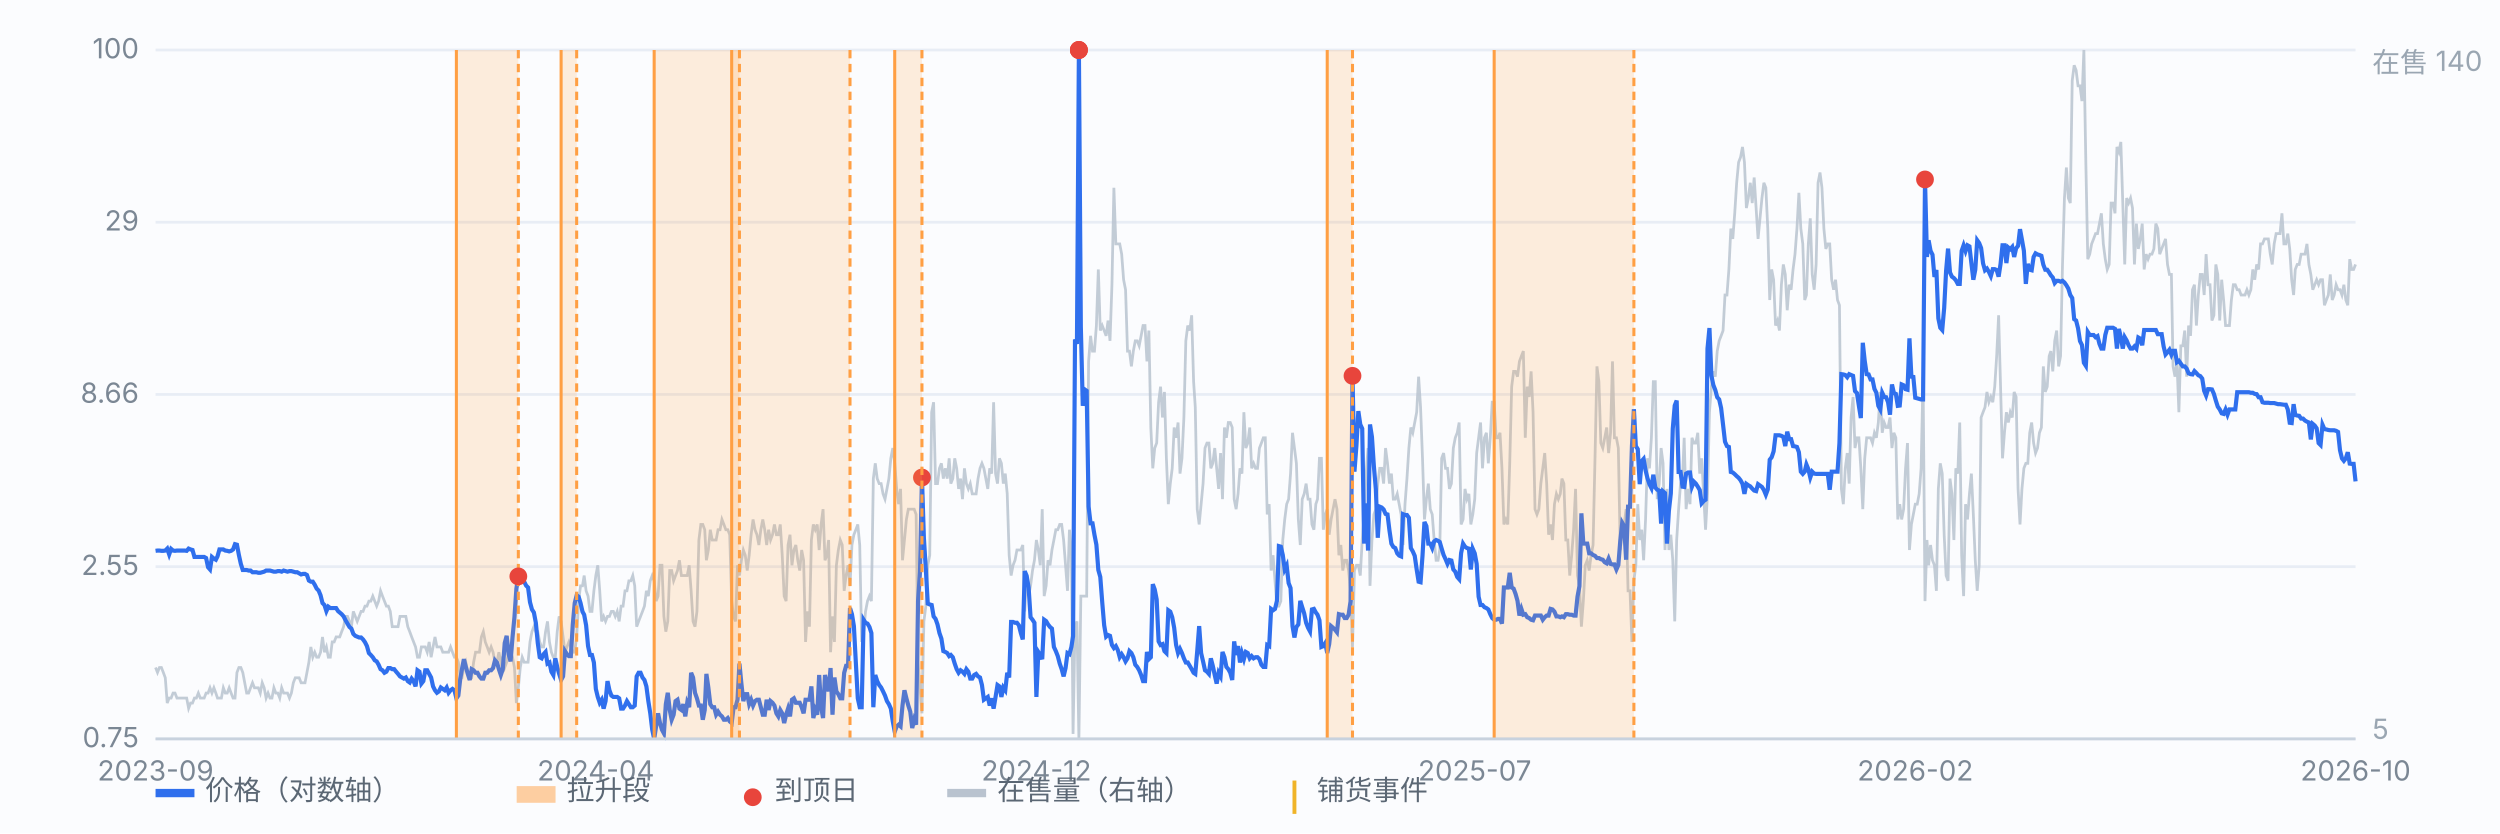
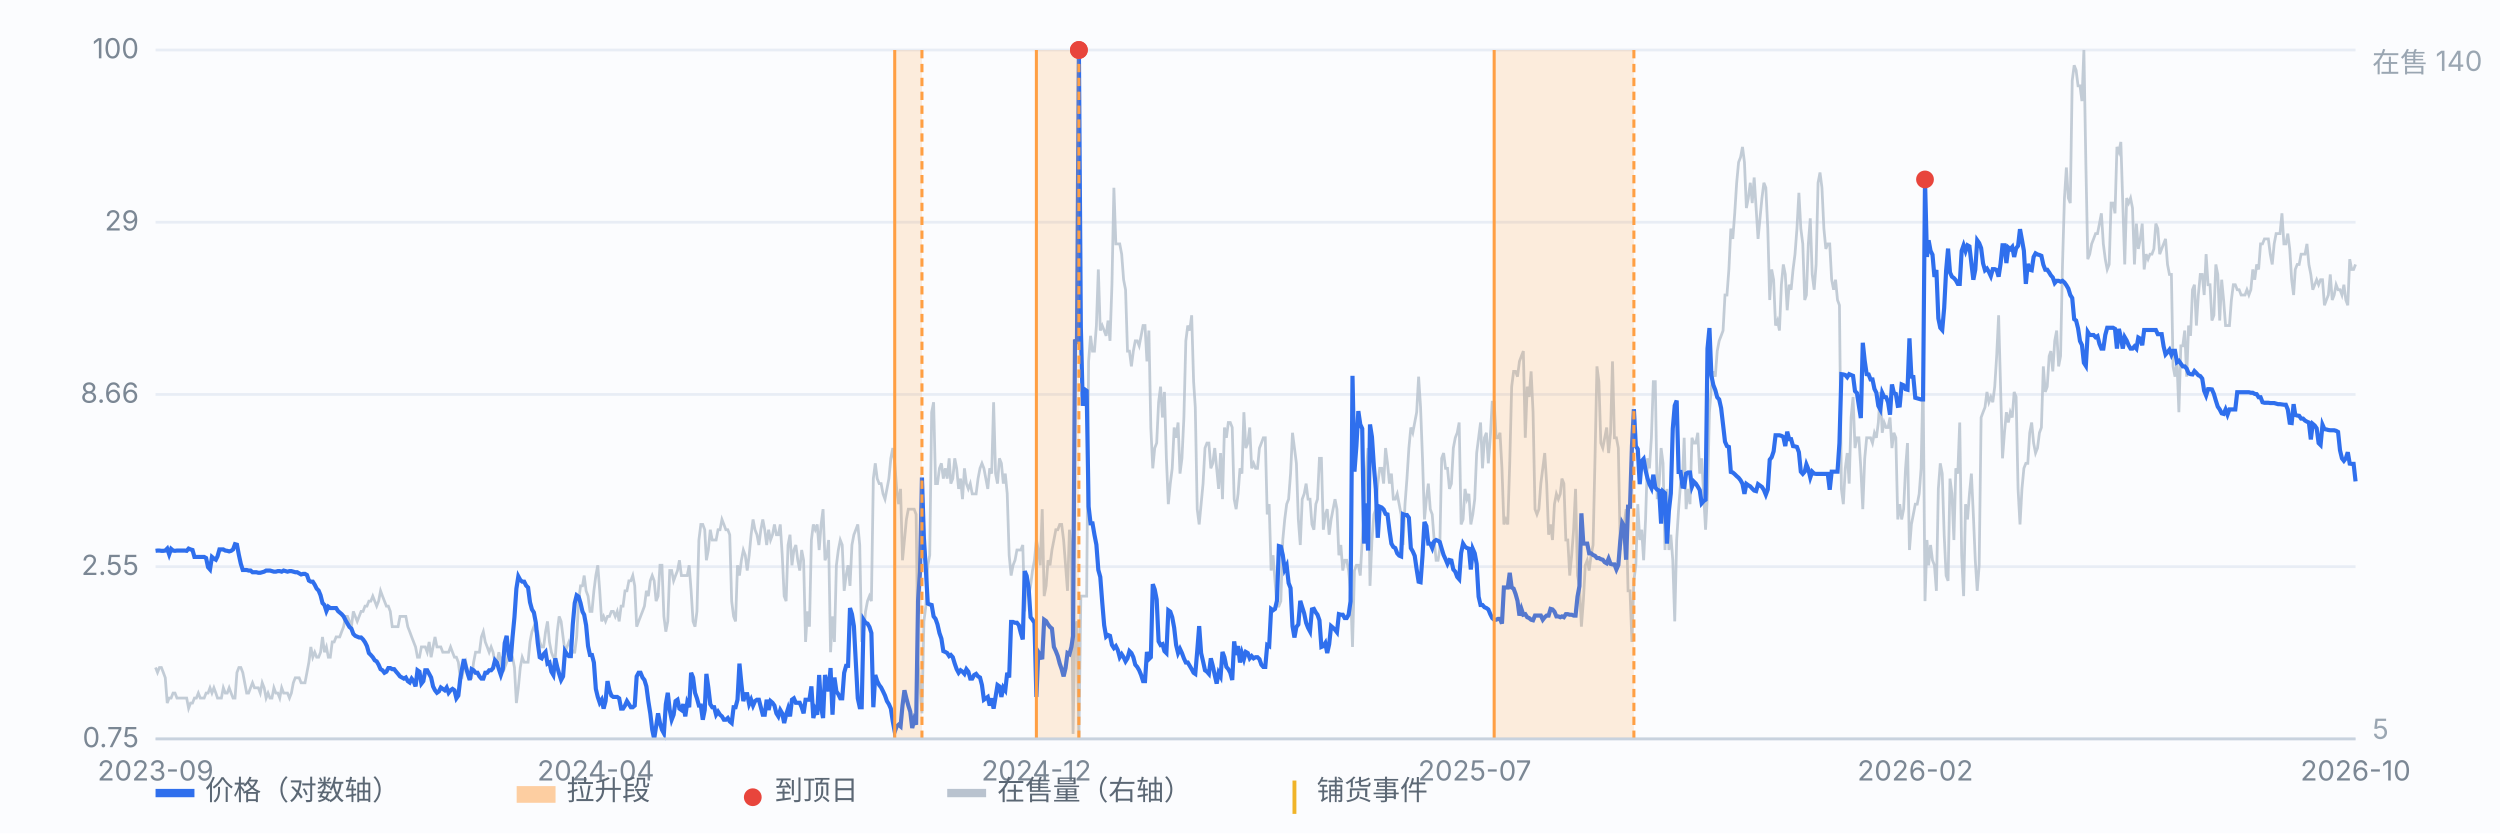
<svg xmlns="http://www.w3.org/2000/svg" viewBox="0 0 900 300" preserveAspectRatio="xMidYMid meet" style="width:100%;max-width:900px;height:auto;display:block" font-family="-apple-system,Segoe UI,Microsoft YaHei,sans-serif" font-size="10">
  <rect x="0" y="0" width="900" height="300" fill="#fbfcfe" />
  <line x1="56" y1="266.0" x2="848" y2="266.0" stroke="#e8edf5" stroke-width="1" />
  <text x="50" y="269.0" text-anchor="end" fill="#7b8794">0.75</text>
  <line x1="56" y1="204.0" x2="848" y2="204.0" stroke="#e8edf5" stroke-width="1" />
  <text x="50" y="207.0" text-anchor="end" fill="#7b8794">2.55</text>
  <line x1="56" y1="142.0" x2="848" y2="142.0" stroke="#e8edf5" stroke-width="1" />
  <text x="50" y="145.0" text-anchor="end" fill="#7b8794">8.66</text>
  <line x1="56" y1="80.0" x2="848" y2="80.0" stroke="#e8edf5" stroke-width="1" />
  <text x="50" y="83.0" text-anchor="end" fill="#7b8794">29</text>
  <line x1="56" y1="18.0" x2="848" y2="18.0" stroke="#e8edf5" stroke-width="1" />
  <text x="50" y="21.0" text-anchor="end" fill="#7b8794">100</text>
  <path d="M56.0 240.3 L56.7 242.1 L57.4 240.3 L58.1 240.3 L58.8 242.1 L59.5 244.0 L60.2 253.1 L60.9 251.3 L61.6 251.3 L62.3 249.5 L63.0 249.5 L63.7 251.3 L64.4 251.3 L65.1 251.3 L65.8 251.3 L66.5 251.3 L67.2 251.3 L67.9 255.0 L68.6 253.1 L69.3 253.1 L70.0 251.3 L70.7 251.3 L71.4 249.5 L72.1 251.3 L72.8 251.3 L73.5 251.3 L74.2 249.5 L74.9 249.5 L75.6 247.6 L76.3 249.5 L77.0 247.6 L77.7 249.5 L78.3 251.3 L79.0 251.3 L79.7 251.3 L80.4 247.6 L81.1 249.5 L81.8 249.5 L82.5 247.6 L83.2 249.5 L83.9 251.3 L84.6 251.3 L85.3 242.1 L86.0 240.3 L86.7 240.3 L87.4 242.1 L88.1 245.8 L88.8 249.5 L89.5 249.5 L90.2 247.6 L90.9 245.8 L91.6 247.6 L92.3 247.6 L93.0 247.6 L93.7 249.5 L94.4 245.8 L95.1 247.6 L95.8 251.3 L96.5 249.5 L97.2 251.3 L97.9 251.3 L98.6 247.6 L99.3 249.5 L100.0 249.5 L100.7 251.3 L101.4 247.6 L102.1 249.5 L102.8 249.5 L103.5 249.5 L104.2 251.3 L104.9 249.5 L105.6 245.8 L106.3 244.0 L107.0 244.0 L107.7 244.0 L108.4 245.8 L109.1 245.8 L109.8 245.8 L110.5 242.1 L111.2 238.4 L111.9 232.9 L112.6 236.6 L113.3 234.8 L114.0 236.6 L114.7 236.6 L115.4 234.8 L116.1 229.3 L116.8 234.8 L117.5 232.9 L118.2 236.6 L118.9 236.6 L119.6 231.1 L120.3 231.1 L121.0 229.3 L121.7 229.3 L122.3 229.3 L123.0 227.4 L123.7 225.6 L124.4 221.9 L125.1 221.9 L125.8 223.7 L126.5 225.6 L127.2 220.1 L127.9 221.9 L128.6 223.7 L129.3 221.9 L130.0 220.1 L130.7 220.1 L131.4 218.2 L132.1 218.2 L132.8 216.4 L133.5 216.4 L134.2 214.6 L134.9 216.4 L135.6 218.2 L136.3 216.4 L137.0 212.7 L137.7 214.6 L138.4 216.4 L139.1 218.2 L139.8 218.2 L140.5 220.1 L141.2 225.6 L141.9 225.6 L142.6 225.6 L143.3 225.6 L144.0 221.9 L144.7 221.9 L145.4 221.9 L146.1 221.9 L146.8 225.6 L147.5 227.4 L148.2 229.3 L148.9 231.1 L149.6 232.9 L150.3 236.6 L151.0 236.6 L151.7 232.9 L152.4 232.9 L153.1 232.9 L153.8 234.8 L154.5 231.1 L155.2 236.6 L155.9 232.9 L156.6 229.3 L157.3 232.9 L158.0 232.9 L158.7 232.9 L159.4 234.8 L160.1 234.8 L160.8 234.8 L161.5 234.8 L162.2 232.9 L162.9 234.8 L163.6 236.6 L164.3 236.6 L165.0 238.4 L165.7 244.0 L166.3 244.0 L167.0 240.3 L167.7 238.4 L168.4 242.1 L169.1 244.0 L169.8 244.0 L170.5 238.4 L171.2 234.8 L171.9 234.8 L172.6 234.8 L173.3 229.3 L174.0 227.4 L174.7 231.1 L175.4 232.9 L176.1 234.8 L176.8 232.9 L177.5 234.8 L178.2 238.4 L178.9 238.4 L179.6 234.8 L180.3 238.4 L181.0 236.6 L181.7 240.3 L182.4 238.4 L183.1 234.8 L183.8 234.8 L184.5 236.6 L185.2 240.3 L185.9 253.1 L186.6 247.6 L187.3 240.3 L188.0 236.6 L188.7 238.4 L189.4 238.4 L190.1 238.4 L190.8 231.1 L191.5 227.4 L192.2 225.6 L192.9 227.4 L193.6 227.4 L194.3 231.1 L195.0 232.9 L195.7 232.9 L196.4 227.4 L197.1 223.7 L197.8 231.1 L198.5 234.8 L199.2 236.6 L199.9 236.6 L200.6 227.4 L201.3 221.9 L202.0 223.7 L202.7 229.3 L203.4 234.8 L204.1 232.9 L204.8 231.1 L205.5 232.9 L206.2 234.8 L206.9 234.8 L207.6 229.3 L208.3 216.4 L209.0 210.9 L209.7 210.9 L210.3 207.2 L211.0 212.7 L211.7 214.6 L212.4 220.1 L213.1 220.1 L213.8 212.7 L214.5 207.2 L215.2 203.5 L215.9 212.7 L216.6 223.7 L217.3 221.9 L218.0 223.7 L218.7 221.9 L219.4 221.9 L220.1 220.1 L220.8 220.1 L221.5 221.9 L222.2 220.1 L222.9 223.7 L223.6 218.2 L224.3 218.2 L225.0 212.7 L225.7 212.7 L226.4 209.1 L227.1 209.1 L227.8 207.2 L228.5 210.9 L229.2 225.6 L229.9 223.7 L230.6 221.9 L231.3 220.1 L232.0 218.2 L232.7 212.7 L233.4 214.6 L234.1 209.1 L234.8 207.2 L235.5 209.1 L236.2 216.4 L236.9 214.6 L237.6 203.5 L238.3 203.5 L239.0 221.9 L239.7 227.4 L240.4 223.7 L241.1 205.4 L241.8 205.4 L242.5 209.1 L243.2 207.2 L243.9 205.4 L244.6 201.7 L245.3 207.2 L246.0 207.2 L246.7 207.2 L247.4 207.2 L248.1 203.5 L248.8 212.7 L249.5 223.7 L250.2 225.6 L250.9 220.1 L251.6 194.4 L252.3 188.8 L253.0 188.8 L253.7 190.7 L254.3 201.7 L255.0 198.0 L255.7 190.7 L256.4 194.4 L257.1 194.4 L257.8 194.4 L258.5 190.7 L259.2 190.7 L259.9 187.0 L260.6 188.8 L261.3 190.7 L262.0 190.7 L262.7 192.5 L263.4 216.4 L264.1 221.9 L264.8 223.7 L265.5 203.5 L266.2 207.2 L266.9 201.7 L267.6 198.0 L268.3 199.9 L269.0 205.4 L269.7 199.9 L270.4 192.5 L271.1 187.0 L271.8 190.7 L272.5 192.5 L273.2 196.2 L273.9 190.7 L274.6 187.0 L275.3 190.7 L276.0 196.2 L276.7 190.7 L277.4 194.4 L278.1 192.5 L278.8 188.8 L279.5 192.5 L280.2 192.5 L280.9 188.8 L281.6 199.9 L282.3 214.6 L283.0 216.4 L283.7 196.2 L284.4 192.5 L285.1 203.5 L285.8 198.0 L286.5 196.2 L287.2 201.7 L287.9 205.4 L288.6 198.0 L289.3 201.7 L290.0 231.1 L290.7 220.1 L291.4 225.6 L292.1 194.4 L292.8 188.8 L293.5 190.7 L294.2 188.8 L294.9 198.0 L295.6 188.8 L296.3 183.3 L297.0 201.7 L297.7 199.9 L298.3 194.4 L299.0 234.8 L299.7 221.9 L300.4 231.1 L301.1 203.5 L301.8 198.0 L302.5 194.4 L303.2 196.2 L303.9 212.7 L304.6 207.2 L305.3 203.5 L306.0 210.9 L306.7 196.2 L307.4 192.5 L308.1 190.7 L308.8 188.8 L309.5 196.2 L310.2 231.1 L310.9 227.4 L311.6 220.1 L312.3 216.4 L313.0 214.6 L313.7 216.4 L314.4 172.3 L315.1 166.8 L315.8 172.3 L316.5 174.1 L317.2 174.1 L317.9 177.8 L318.6 179.7 L319.3 176.0 L320.0 172.3 L320.7 165.0 L321.4 161.3 L322.1 166.8 L322.8 176.0 L323.5 181.5 L324.2 176.0 L324.9 201.7 L325.6 194.4 L326.3 187.0 L327.0 183.3 L327.7 183.3 L328.4 183.3 L329.1 183.3 L329.8 185.2 L330.5 238.4 L331.2 247.6 L331.9 256.8 L332.6 223.7 L333.3 218.2 L334.0 203.5 L334.7 199.9 L335.4 148.4 L336.1 144.8 L336.8 174.1 L337.5 174.1 L338.2 168.6 L338.9 166.8 L339.6 172.3 L340.3 168.6 L341.0 172.3 L341.7 165.0 L342.3 174.1 L343.0 172.3 L343.7 165.0 L344.4 168.6 L345.1 176.0 L345.8 172.3 L346.5 179.7 L347.2 168.6 L347.9 174.1 L348.6 176.0 L349.3 174.1 L350.0 177.8 L350.7 177.8 L351.4 177.8 L352.1 172.3 L352.8 168.6 L353.5 166.8 L354.2 168.6 L354.9 172.3 L355.6 176.0 L356.3 168.6 L357.0 170.5 L357.7 144.8 L358.4 170.5 L359.1 174.1 L359.8 165.0 L360.5 166.8 L361.2 174.1 L361.9 170.5 L362.6 177.8 L363.3 199.9 L364.0 207.2 L364.7 203.5 L365.4 201.7 L366.1 198.0 L366.8 198.0 L367.5 198.0 L368.2 196.2 L368.9 220.1 L369.6 207.2 L370.3 214.6 L371.0 210.9 L371.7 205.4 L372.4 201.7 L373.1 194.4 L373.8 198.0 L374.5 203.5 L375.2 183.3 L375.9 214.6 L376.6 210.9 L377.3 201.7 L378.0 203.5 L378.7 198.0 L379.4 194.4 L380.1 190.7 L380.8 190.7 L381.5 188.8 L382.2 188.8 L382.9 194.4 L383.6 203.5 L384.3 212.7 L385.0 190.7 L385.7 198.0 L386.3 264.2 L387.0 225.6 L387.7 223.7 L388.4 266.0 L389.1 214.6 L389.8 214.6 L390.5 214.6 L391.2 214.6 L391.9 130.1 L392.6 120.9 L393.3 126.4 L394.0 126.4 L394.7 117.2 L395.4 97.0 L396.1 119.0 L396.8 117.2 L397.5 119.0 L398.2 120.9 L398.9 115.4 L399.6 122.7 L400.3 102.5 L401.0 67.6 L401.7 87.8 L402.4 87.8 L403.1 87.8 L403.8 91.5 L404.5 100.7 L405.2 104.3 L405.9 126.4 L406.6 126.4 L407.3 131.9 L408.0 126.4 L408.7 122.7 L409.4 122.7 L410.1 124.5 L410.8 120.9 L411.5 117.2 L412.2 117.2 L412.9 130.1 L413.6 119.0 L414.3 153.9 L415.0 168.6 L415.7 161.3 L416.4 159.5 L417.1 144.8 L417.8 139.2 L418.5 150.3 L419.2 141.1 L419.9 165.0 L420.6 181.5 L421.3 174.1 L422.0 168.6 L422.7 153.9 L423.4 157.6 L424.1 152.1 L424.8 170.5 L425.5 165.0 L426.2 150.3 L426.9 122.7 L427.6 117.2 L428.3 119.0 L429.0 113.5 L429.7 137.4 L430.3 146.6 L431.0 183.3 L431.7 188.8 L432.4 181.5 L433.1 174.1 L433.8 161.3 L434.5 159.5 L435.2 159.5 L435.9 168.6 L436.6 166.8 L437.3 161.3 L438.0 168.6 L438.7 176.0 L439.4 163.1 L440.1 179.7 L440.8 153.9 L441.5 157.6 L442.2 152.1 L442.9 152.1 L443.6 153.9 L444.3 179.7 L445.0 183.3 L445.7 177.8 L446.4 168.6 L447.1 170.5 L447.8 148.4 L448.5 161.3 L449.2 159.5 L449.9 153.9 L450.6 168.6 L451.3 166.8 L452.0 168.6 L452.7 168.6 L453.4 161.3 L454.1 159.5 L454.8 157.6 L455.5 157.6 L456.2 185.2 L456.9 181.5 L457.6 205.4 L458.3 199.9 L459.0 209.1 L459.7 218.2 L460.4 218.2 L461.1 216.4 L461.8 194.4 L462.5 187.0 L463.2 181.5 L463.9 179.7 L464.6 170.5 L465.3 155.8 L466.0 161.3 L466.7 166.8 L467.4 187.0 L468.1 196.2 L468.8 179.7 L469.5 177.8 L470.2 174.1 L470.9 179.7 L471.6 179.7 L472.3 188.8 L473.0 190.7 L473.7 181.5 L474.3 179.7 L475.0 165.0 L475.7 165.0 L476.4 190.7 L477.1 185.2 L477.8 183.3 L478.5 192.5 L479.2 187.0 L479.9 183.3 L480.6 179.7 L481.3 183.3 L482.0 199.9 L482.7 196.2 L483.4 205.4 L484.1 201.7 L484.8 201.7 L485.5 205.4 L486.2 212.7 L486.9 232.9 L487.6 205.4 L488.3 203.5 L489.0 203.5 L489.7 207.2 L490.4 194.4 L491.1 185.2 L491.8 170.5 L492.5 161.3 L493.2 210.9 L493.9 194.4 L494.6 185.2 L495.3 183.3 L496.0 174.1 L496.7 168.6 L497.4 168.6 L498.1 174.1 L498.8 161.3 L499.5 166.8 L500.2 174.1 L500.9 170.5 L501.6 179.7 L502.3 179.7 L503.0 177.8 L503.7 181.5 L504.4 185.2 L505.1 196.2 L505.8 181.5 L506.5 172.3 L507.2 161.3 L507.9 153.9 L508.6 155.8 L509.3 152.1 L510.0 148.4 L510.7 135.6 L511.4 146.6 L512.1 165.0 L512.8 187.0 L513.5 179.7 L514.2 174.1 L514.9 183.3 L515.6 185.2 L516.3 194.4 L517.0 201.7 L517.7 201.7 L518.3 198.0 L519.0 165.0 L519.7 163.1 L520.4 168.6 L521.1 168.6 L521.8 176.0 L522.5 174.1 L523.2 161.3 L523.9 157.6 L524.6 155.8 L525.3 152.1 L526.0 188.8 L526.7 187.0 L527.4 176.0 L528.1 179.7 L528.8 177.8 L529.5 188.8 L530.2 185.2 L530.9 179.7 L531.6 163.1 L532.3 157.6 L533.0 152.1 L533.7 168.6 L534.4 157.6 L535.1 155.8 L535.8 166.8 L536.5 157.6 L537.2 144.8 L537.9 144.8 L538.6 157.6 L539.3 157.6 L540.0 155.8 L540.7 168.6 L541.4 188.8 L542.1 187.0 L542.8 188.8 L543.5 166.8 L544.2 139.2 L544.9 133.7 L545.6 133.7 L546.3 135.6 L547.0 130.1 L547.7 128.2 L548.4 126.4 L549.1 157.6 L549.8 139.2 L550.5 142.9 L551.2 133.7 L551.9 148.4 L552.6 183.3 L553.3 185.2 L554.0 183.3 L554.7 174.1 L555.4 168.6 L556.1 163.1 L556.8 174.1 L557.5 192.5 L558.2 188.8 L558.9 194.4 L559.6 181.5 L560.3 177.8 L561.0 179.7 L561.7 177.8 L562.3 172.3 L563.0 174.1 L563.7 194.4 L564.4 194.4 L565.1 207.2 L565.8 199.9 L566.5 190.7 L567.2 176.0 L567.9 207.2 L568.6 210.9 L569.3 225.6 L570.0 216.4 L570.7 203.5 L571.4 201.7 L572.1 205.4 L572.8 199.9 L573.5 196.2 L574.2 165.0 L574.9 131.9 L575.6 137.4 L576.3 159.5 L577.0 161.3 L577.7 157.6 L578.4 153.9 L579.1 163.1 L579.8 155.8 L580.5 130.1 L581.2 157.6 L581.9 157.6 L582.6 161.3 L583.3 198.0 L584.0 190.7 L584.7 188.8 L585.4 183.3 L586.1 212.7 L586.8 212.7 L587.5 231.1 L588.2 209.1 L588.9 203.5 L589.6 181.5 L590.3 194.4 L591.0 190.7 L591.7 201.7 L592.4 187.0 L593.1 165.0 L593.8 168.6 L594.5 157.6 L595.2 137.4 L595.9 137.4 L596.6 179.7 L597.3 174.1 L598.0 161.3 L598.7 166.8 L599.4 198.0 L600.1 176.0 L600.8 198.0 L601.5 192.5 L602.2 201.7 L602.9 223.7 L603.6 194.4 L604.3 183.3 L605.0 174.1 L605.7 172.3 L606.3 157.6 L607.0 183.3 L607.7 176.0 L608.4 181.5 L609.1 157.6 L609.8 159.5 L610.5 159.5 L611.2 155.8 L611.9 170.5 L612.6 165.0 L613.3 177.8 L614.0 190.7 L614.7 177.8 L615.4 148.4 L616.1 139.2 L616.8 133.7 L617.5 135.6 L618.2 126.4 L618.9 122.7 L619.6 120.9 L620.3 119.0 L621.0 106.2 L621.7 106.2 L622.4 97.0 L623.1 82.3 L623.8 86.0 L624.5 76.8 L625.2 65.8 L625.9 58.4 L626.6 56.6 L627.3 52.9 L628.0 58.4 L628.7 74.9 L629.4 71.3 L630.1 65.8 L630.8 73.1 L631.5 63.9 L632.2 74.9 L632.9 86.0 L633.6 78.6 L634.3 71.3 L635.0 65.8 L635.7 67.6 L636.4 82.3 L637.1 108.0 L637.8 97.0 L638.5 100.7 L639.2 117.2 L639.9 115.4 L640.6 119.0 L641.3 102.5 L642.0 95.2 L642.7 98.8 L643.4 111.7 L644.1 102.5 L644.8 104.3 L645.5 97.0 L646.2 91.5 L646.9 82.3 L647.6 69.4 L648.3 82.3 L649.0 87.8 L649.7 108.0 L650.3 106.2 L651.0 87.8 L651.7 78.6 L652.4 98.8 L653.1 104.3 L653.8 95.2 L654.5 65.8 L655.2 62.1 L655.9 67.6 L656.6 82.3 L657.3 89.6 L658.0 87.8 L658.7 87.8 L659.4 100.7 L660.1 104.3 L660.8 100.7 L661.5 108.0 L662.2 109.9 L662.9 176.0 L663.6 181.5 L664.3 168.6 L665.0 163.1 L665.7 174.1 L666.4 150.3 L667.1 142.9 L667.8 161.3 L668.5 157.6 L669.2 157.6 L669.9 168.6 L670.6 183.3 L671.3 165.0 L672.0 157.6 L672.7 157.6 L673.4 157.6 L674.1 159.5 L674.8 155.8 L675.5 157.6 L676.2 152.1 L676.9 141.1 L677.6 155.8 L678.3 152.1 L679.0 153.9 L679.7 153.9 L680.4 150.3 L681.1 161.3 L681.8 155.8 L682.5 157.6 L683.2 187.0 L683.9 181.5 L684.6 187.0 L685.3 183.3 L686.0 168.6 L686.7 159.5 L687.4 198.0 L688.1 188.8 L688.8 185.2 L689.5 181.5 L690.2 181.5 L690.9 177.8 L691.6 168.6 L692.3 135.6 L693.0 216.4 L693.7 194.4 L694.3 203.5 L695.0 196.2 L695.7 201.7 L696.4 203.5 L697.1 212.7 L697.8 176.0 L698.5 166.8 L699.2 170.5 L699.9 192.5 L700.6 207.2 L701.3 209.1 L702.0 172.3 L702.7 177.8 L703.4 194.4 L704.1 168.6 L704.8 170.5 L705.5 152.1 L706.2 199.9 L706.9 214.6 L707.6 181.5 L708.3 187.0 L709.0 177.8 L709.7 170.5 L710.4 185.2 L711.1 201.7 L711.8 212.7 L712.5 203.5 L713.2 150.3 L713.9 148.4 L714.6 146.6 L715.3 141.1 L716.0 144.8 L716.7 142.9 L717.4 144.8 L718.1 139.2 L718.8 128.2 L719.5 113.5 L720.2 139.2 L720.9 165.0 L721.6 155.8 L722.3 148.4 L723.0 152.1 L723.7 148.4 L724.4 150.3 L725.1 141.1 L725.8 142.9 L726.5 176.0 L727.2 188.8 L727.9 176.0 L728.6 168.6 L729.3 166.8 L730.0 166.8 L730.7 155.8 L731.4 152.1 L732.1 159.5 L732.8 163.1 L733.5 161.3 L734.2 155.8 L734.9 153.9 L735.6 131.9 L736.3 141.1 L737.0 139.2 L737.7 128.2 L738.3 126.4 L739.0 133.7 L739.7 122.7 L740.4 119.0 L741.1 131.9 L741.8 128.2 L742.5 95.2 L743.2 71.3 L743.9 60.3 L744.6 71.3 L745.3 73.1 L746.0 29.0 L746.7 23.5 L747.4 25.3 L748.1 30.9 L748.8 30.9 L749.5 36.4 L750.2 18.0 L750.9 58.4 L751.6 93.3 L752.3 91.5 L753.0 87.8 L753.7 86.0 L754.4 84.1 L755.1 84.1 L755.8 80.5 L756.5 76.8 L757.2 87.8 L757.9 93.3 L758.6 97.0 L759.3 95.2 L760.0 73.1 L760.7 73.1 L761.4 76.8 L762.1 52.9 L762.8 54.7 L763.5 51.1 L764.2 73.1 L764.9 95.2 L765.6 71.3 L766.3 73.1 L767.0 71.3 L767.7 74.9 L768.4 95.2 L769.1 80.5 L769.8 89.6 L770.5 86.0 L771.2 80.5 L771.9 97.0 L772.6 91.5 L773.3 93.3 L774.0 91.5 L774.7 91.5 L775.4 89.6 L776.1 80.5 L776.8 82.3 L777.5 91.5 L778.2 89.6 L778.9 87.8 L779.6 86.0 L780.3 95.2 L781.0 98.8 L781.7 98.8 L782.3 131.9 L783.0 135.6 L783.7 130.1 L784.4 148.4 L785.1 124.5 L785.8 124.5 L786.5 119.0 L787.2 135.6 L787.9 117.2 L788.6 120.9 L789.3 104.3 L790.0 102.5 L790.7 117.2 L791.4 106.2 L792.1 98.8 L792.8 98.8 L793.5 106.2 L794.2 91.5 L794.9 102.5 L795.6 102.5 L796.3 115.4 L797.0 113.5 L797.7 95.2 L798.4 98.8 L799.1 115.4 L799.8 100.7 L800.5 108.0 L801.2 117.2 L801.9 117.2 L802.6 117.2 L803.3 108.0 L804.0 102.5 L804.7 102.5 L805.4 104.3 L806.1 104.3 L806.8 106.2 L807.5 106.2 L808.2 106.2 L808.9 104.3 L809.6 106.2 L810.3 104.3 L811.0 97.0 L811.7 100.7 L812.4 95.2 L813.1 97.0 L813.8 87.8 L814.5 87.8 L815.2 86.0 L815.9 86.0 L816.6 86.0 L817.3 91.5 L818.0 95.2 L818.7 87.8 L819.4 84.1 L820.1 84.1 L820.8 84.1 L821.5 76.8 L822.2 87.8 L822.9 87.8 L823.6 84.1 L824.3 89.6 L825.0 100.7 L825.7 106.2 L826.3 97.0 L827.0 95.2 L827.7 95.2 L828.4 91.5 L829.1 91.5 L829.8 91.5 L830.5 87.8 L831.2 95.2 L831.9 98.8 L832.6 104.3 L833.3 102.5 L834.0 100.7 L834.7 102.5 L835.4 100.7 L836.1 100.7 L836.8 109.9 L837.5 108.0 L838.2 106.2 L838.9 98.8 L839.6 108.0 L840.3 106.2 L841.0 102.5 L841.7 104.3 L842.4 104.3 L843.1 106.2 L843.8 102.5 L844.5 108.0 L845.2 109.9 L845.9 93.3 L846.6 97.0 L847.3 97.0 L848.0 95.2" fill="none" stroke="#b9c3cf" stroke-width="1" opacity="0.85" />
  <text x="854" y="26" fill="#9aa6b2">在售 140</text>
  <text x="854" y="266" fill="#9aa6b2">5</text>
  <path d="M56.0 198.3 L56.7 198.2 L57.4 198.2 L58.1 198.3 L58.8 198.3 L59.5 198.2 L60.2 197.5 L60.9 199.6 L61.6 197.6 L62.3 198.2 L63.0 198.3 L63.7 198.2 L64.4 198.2 L65.1 198.2 L65.8 198.2 L66.5 198.2 L67.2 198.3 L67.9 197.5 L68.6 197.8 L69.3 198.0 L70.0 200.5 L70.7 200.5 L71.4 200.5 L72.1 200.5 L72.8 200.5 L73.5 200.5 L74.2 200.9 L74.9 204.2 L75.6 205.0 L76.3 200.5 L77.0 201.1 L77.7 201.5 L78.3 200.3 L79.0 197.8 L79.7 197.8 L80.4 197.8 L81.1 198.2 L81.8 198.3 L82.5 198.5 L83.2 198.3 L83.9 197.8 L84.6 195.9 L85.3 196.1 L86.0 199.8 L86.7 203.0 L87.4 205.2 L88.1 205.2 L88.8 205.2 L89.5 205.4 L90.2 205.4 L90.9 206.0 L91.6 206.0 L92.3 206.0 L93.0 206.2 L93.7 206.2 L94.4 206.0 L95.1 205.8 L95.8 205.4 L96.5 205.4 L97.2 205.4 L97.9 205.6 L98.6 205.8 L99.3 205.8 L100.0 205.6 L100.7 205.6 L101.4 205.8 L102.1 205.4 L102.8 205.6 L103.5 205.8 L104.2 205.6 L104.9 205.6 L105.6 205.8 L106.3 206.0 L107.0 206.0 L107.7 206.4 L108.4 206.8 L109.1 206.6 L109.8 206.6 L110.5 207.0 L111.2 209.0 L111.9 209.4 L112.6 209.4 L113.3 210.5 L114.0 211.9 L114.7 212.6 L115.4 214.3 L116.1 217.1 L116.8 217.8 L117.5 220.0 L118.2 218.4 L118.9 218.9 L119.6 218.9 L120.3 218.9 L121.0 218.9 L121.7 220.0 L122.3 220.5 L123.0 221.1 L123.7 221.9 L124.4 223.3 L125.1 224.5 L125.8 225.7 L126.5 226.3 L127.2 228.2 L127.9 228.9 L128.6 229.2 L129.3 229.5 L130.0 229.5 L130.7 230.2 L131.4 231.2 L132.1 232.6 L132.8 235.1 L133.5 235.8 L134.2 236.6 L134.9 237.7 L135.6 238.1 L136.3 239.3 L137.0 240.9 L137.7 241.3 L138.4 242.2 L139.1 241.8 L139.8 240.5 L140.5 240.5 L141.2 240.9 L141.9 240.9 L142.6 241.8 L143.3 242.6 L144.0 243.5 L144.7 243.9 L145.4 244.3 L146.1 243.9 L146.8 245.2 L147.5 245.7 L148.2 244.3 L148.9 245.2 L149.6 247.1 L150.3 241.3 L151.0 241.8 L151.7 246.1 L152.4 245.2 L153.1 241.3 L153.8 241.3 L154.5 242.6 L155.2 243.9 L155.9 247.1 L156.6 248.5 L157.3 249.4 L158.0 248.9 L158.7 247.5 L159.4 248.0 L160.1 248.5 L160.8 247.5 L161.5 249.4 L162.2 248.5 L162.9 248.0 L163.6 248.5 L164.3 251.4 L165.0 250.4 L165.7 244.3 L166.3 240.9 L167.0 237.3 L167.7 240.1 L168.4 242.6 L169.1 244.8 L169.8 240.9 L170.5 241.3 L171.2 242.2 L171.9 242.2 L172.6 243.5 L173.3 244.3 L174.0 244.3 L174.7 242.2 L175.4 242.2 L176.1 241.3 L176.8 241.3 L177.5 240.5 L178.2 237.7 L178.9 238.5 L179.6 240.9 L180.3 243.0 L181.0 240.9 L181.7 231.5 L182.4 228.9 L183.1 235.5 L183.8 238.1 L184.5 229.5 L185.2 222.2 L185.9 211.9 L186.6 207.5 L187.3 208.8 L188.0 209.4 L188.7 209.4 L189.4 210.8 L190.1 211.5 L190.8 216.8 L191.5 219.4 L192.2 220.5 L192.9 224.2 L193.6 231.5 L194.3 236.6 L195.0 237.0 L195.7 235.5 L196.4 234.7 L197.1 238.9 L197.8 238.5 L198.5 241.8 L199.2 243.0 L199.9 237.0 L200.6 240.1 L201.3 242.6 L202.0 244.8 L202.7 243.5 L203.4 234.4 L204.1 235.5 L204.8 236.2 L205.5 236.2 L206.2 224.8 L206.9 217.1 L207.6 214.3 L208.3 214.8 L209.0 217.1 L209.7 220.2 L210.3 221.3 L211.0 225.1 L211.7 232.6 L212.4 235.8 L213.1 235.8 L213.8 238.5 L214.5 248.0 L215.2 250.9 L215.9 253.0 L216.6 251.9 L217.3 255.1 L218.0 252.4 L218.7 245.2 L219.4 248.5 L220.1 250.4 L220.8 250.9 L221.5 250.9 L222.2 250.9 L222.9 251.4 L223.6 255.1 L224.3 255.1 L225.0 254.0 L225.7 252.4 L226.4 253.5 L227.1 254.6 L227.8 254.6 L228.5 254.0 L229.2 243.5 L229.9 242.2 L230.6 242.2 L231.3 243.9 L232.0 244.8 L232.7 247.1 L233.4 252.4 L234.1 256.8 L234.8 262.7 L235.5 266.0 L236.2 261.5 L236.9 256.8 L237.6 260.3 L238.3 262.7 L239.0 264.0 L239.7 253.5 L240.4 249.4 L241.1 255.6 L241.8 259.1 L242.5 257.3 L243.2 252.4 L243.9 251.9 L244.6 255.1 L245.3 255.6 L246.0 253.5 L246.7 257.9 L247.4 253.0 L248.1 254.6 L248.8 242.2 L249.5 243.9 L250.2 249.4 L250.9 251.4 L251.6 254.0 L252.3 254.0 L253.0 259.1 L253.7 255.6 L254.3 242.6 L255.0 247.5 L255.7 253.5 L256.4 254.6 L257.1 254.6 L257.8 257.3 L258.5 256.2 L259.2 257.3 L259.9 257.9 L260.6 259.1 L261.3 259.1 L262.0 258.5 L262.7 259.7 L263.4 260.3 L264.1 254.6 L264.8 254.6 L265.5 251.9 L266.2 238.9 L266.9 246.1 L267.6 252.4 L268.3 249.9 L269.0 249.9 L269.7 253.5 L270.4 251.9 L271.1 254.0 L271.8 252.4 L272.5 251.9 L273.2 251.9 L273.9 254.6 L274.6 257.3 L275.3 257.3 L276.0 251.9 L276.7 255.6 L277.4 252.4 L278.1 253.0 L278.8 254.0 L279.5 256.8 L280.2 257.9 L280.9 255.6 L281.6 256.8 L282.3 260.3 L283.0 257.3 L283.7 255.1 L284.4 257.9 L285.1 251.9 L285.8 251.4 L286.5 253.0 L287.2 253.0 L287.9 253.0 L288.6 254.6 L289.3 256.8 L290.0 251.9 L290.7 251.9 L291.4 251.9 L292.1 247.1 L292.8 258.5 L293.5 255.6 L294.2 257.3 L294.9 243.0 L295.6 254.6 L296.3 258.5 L297.0 243.0 L297.7 246.1 L298.3 248.9 L299.0 240.5 L299.7 257.3 L300.4 243.9 L301.1 248.9 L301.8 249.9 L302.5 251.4 L303.2 251.4 L303.9 242.2 L304.6 239.7 L305.3 239.7 L306.0 218.9 L306.7 221.1 L307.4 225.4 L308.1 238.5 L308.8 251.4 L309.5 254.6 L310.2 254.6 L310.9 223.1 L311.6 224.2 L312.3 224.5 L313.0 225.7 L313.7 227.9 L314.4 254.6 L315.1 243.0 L315.8 245.2 L316.5 246.6 L317.2 247.5 L317.9 248.9 L318.6 250.4 L319.3 252.4 L320.0 253.5 L320.7 255.1 L321.4 259.7 L322.1 263.4 L322.8 261.5 L323.5 260.9 L324.2 261.5 L324.9 254.0 L325.6 248.5 L326.3 251.4 L327.0 254.0 L327.7 256.2 L328.4 262.1 L329.1 259.1 L329.8 260.9 L330.5 216.3 L331.2 205.8 L331.9 171.9 L332.6 193.7 L333.3 205.0 L334.0 217.3 L334.7 217.6 L335.4 217.8 L336.1 221.9 L336.8 222.8 L337.5 224.8 L338.2 227.9 L338.9 229.9 L339.6 234.4 L340.3 234.7 L341.0 235.1 L341.7 236.2 L342.3 235.8 L343.0 236.6 L343.7 238.9 L344.4 240.9 L345.1 242.2 L345.8 241.3 L346.5 241.8 L347.2 242.6 L347.9 240.9 L348.6 241.8 L349.3 244.3 L350.0 244.3 L350.7 243.0 L351.4 242.6 L352.1 243.5 L352.8 243.9 L353.5 246.6 L354.2 251.9 L354.9 251.4 L355.6 250.9 L356.3 254.0 L357.0 251.4 L357.7 255.1 L358.4 250.9 L359.1 246.6 L359.8 247.1 L360.5 250.9 L361.2 247.5 L361.9 248.5 L362.6 242.2 L363.3 243.9 L364.0 223.9 L364.7 223.9 L365.4 224.2 L366.1 224.2 L366.8 225.1 L367.5 227.9 L368.2 230.2 L368.9 205.6 L369.6 207.3 L370.3 211.5 L371.0 222.2 L371.7 223.1 L372.4 224.2 L373.1 250.9 L373.8 234.7 L374.5 235.8 L375.2 237.3 L375.9 223.1 L376.6 223.6 L377.3 224.8 L378.0 225.7 L378.7 226.3 L379.4 232.9 L380.1 234.4 L380.8 236.2 L381.5 238.9 L382.2 240.9 L382.9 243.5 L383.6 240.5 L384.3 235.1 L385.0 235.5 L385.7 232.9 L386.3 229.0 L387.0 122.2 L387.7 123.8 L388.4 18.0 L389.1 117.7 L389.8 146.1 L390.5 140.2 L391.2 140.7 L391.9 182.4 L392.6 188.4 L393.3 188.4 L394.0 192.5 L394.7 196.1 L395.4 205.2 L396.1 207.7 L396.8 216.8 L397.5 225.1 L398.2 229.2 L398.9 228.6 L399.6 228.9 L400.3 232.2 L401.0 233.3 L401.7 232.6 L402.4 234.0 L403.1 236.6 L403.8 235.5 L404.5 236.6 L405.2 238.1 L405.9 237.0 L406.6 234.4 L407.3 235.1 L408.0 236.6 L408.7 239.3 L409.4 240.1 L410.1 241.3 L410.8 243.0 L411.5 245.2 L412.2 245.2 L412.9 234.7 L413.6 237.3 L414.3 236.6 L415.0 210.3 L415.7 212.2 L416.4 215.8 L417.1 230.9 L417.8 232.2 L418.5 231.9 L419.2 234.4 L419.9 235.1 L420.6 219.7 L421.3 220.2 L422.0 222.2 L422.7 226.0 L423.4 232.2 L424.1 235.1 L424.8 233.6 L425.5 235.1 L426.2 237.0 L426.9 238.5 L427.6 238.5 L428.3 239.7 L429.0 240.9 L429.7 242.2 L430.3 242.6 L431.0 234.4 L431.7 225.4 L432.4 235.1 L433.1 238.1 L433.8 241.3 L434.5 241.8 L435.2 242.6 L435.9 237.0 L436.6 239.7 L437.3 243.0 L438.0 246.1 L438.7 242.2 L439.4 243.5 L440.1 234.7 L440.8 236.6 L441.5 240.1 L442.2 240.9 L442.9 242.2 L443.6 244.8 L444.3 230.9 L445.0 235.8 L445.7 232.6 L446.4 238.5 L447.1 235.1 L447.8 237.3 L448.5 234.7 L449.2 235.1 L449.9 237.0 L450.6 236.2 L451.3 237.0 L452.0 236.6 L452.7 236.6 L453.4 237.3 L454.1 239.3 L454.8 240.1 L455.5 240.1 L456.2 232.2 L456.9 232.6 L457.6 219.2 L458.3 219.7 L459.0 219.2 L459.7 216.3 L460.4 196.6 L461.1 196.8 L461.8 199.8 L462.5 205.0 L463.2 203.6 L463.9 209.9 L464.6 211.7 L465.3 225.4 L466.0 229.5 L466.7 225.7 L467.4 224.8 L468.1 216.3 L468.8 218.6 L469.5 220.8 L470.2 224.2 L470.9 226.0 L471.6 227.3 L472.3 219.4 L473.0 219.2 L473.7 220.5 L474.3 221.3 L475.0 223.3 L475.7 232.9 L476.4 232.6 L477.1 231.5 L477.8 235.1 L478.5 231.9 L479.2 225.4 L479.9 226.0 L480.6 226.7 L481.3 227.6 L482.0 221.1 L482.7 221.3 L483.4 221.3 L484.1 222.5 L484.8 222.5 L485.5 221.3 L486.2 216.5 L486.9 135.3 L487.6 169.8 L488.3 160.6 L489.0 148.0 L489.7 152.8 L490.4 154.3 L491.1 195.7 L491.8 181.2 L492.5 198.2 L493.2 152.8 L493.9 157.3 L494.6 167.9 L495.3 176.1 L496.0 193.6 L496.7 182.4 L497.4 182.7 L498.1 183.4 L498.8 185.0 L499.5 185.2 L500.2 190.9 L500.9 195.7 L501.6 196.9 L502.3 197.3 L503.0 199.2 L503.7 200.0 L504.4 200.3 L505.1 185.1 L505.8 185.4 L506.5 185.4 L507.2 186.4 L507.9 197.3 L508.6 198.5 L509.3 200.1 L510.0 205.0 L510.7 209.4 L511.4 209.6 L512.1 200.1 L512.8 187.9 L513.5 189.4 L514.2 195.7 L514.9 195.7 L515.6 197.3 L516.3 194.9 L517.0 194.4 L517.7 194.7 L518.3 195.1 L519.0 197.5 L519.7 199.8 L520.4 201.3 L521.1 203.0 L521.8 201.6 L522.5 201.8 L523.2 205.0 L523.9 205.8 L524.6 207.7 L525.3 208.5 L526.0 199.1 L526.7 195.7 L527.4 196.8 L528.1 197.3 L528.8 197.5 L529.5 205.0 L530.2 197.6 L530.9 199.2 L531.6 203.0 L532.3 214.8 L533.0 217.8 L533.7 217.8 L534.4 218.6 L535.1 218.9 L535.8 219.4 L536.5 221.1 L537.2 222.5 L537.9 223.1 L538.6 223.1 L539.3 222.8 L540.0 222.8 L540.7 224.5 L541.4 211.5 L542.1 211.5 L542.8 211.5 L543.5 206.2 L544.2 211.5 L544.9 211.9 L545.6 213.8 L546.3 216.3 L547.0 221.6 L547.7 219.2 L548.4 221.3 L549.1 221.1 L549.8 222.2 L550.5 222.5 L551.2 223.1 L551.9 223.3 L552.6 221.6 L553.3 221.6 L554.0 221.6 L554.7 221.6 L555.4 223.1 L556.1 222.2 L556.8 221.6 L557.5 221.6 L558.2 219.2 L558.9 219.4 L559.6 220.2 L560.3 221.9 L561.0 221.9 L561.7 222.2 L562.3 221.9 L563.0 222.2 L563.7 221.1 L564.4 221.1 L565.1 221.3 L565.8 221.3 L566.5 221.6 L567.2 221.6 L567.9 214.8 L568.6 211.0 L569.3 184.8 L570.0 195.7 L570.7 195.7 L571.4 195.7 L572.1 199.2 L572.8 199.2 L573.5 199.8 L574.2 200.1 L574.9 200.9 L575.6 200.9 L576.3 201.3 L577.0 201.5 L577.7 202.4 L578.4 202.8 L579.1 201.1 L579.8 203.0 L580.5 203.2 L581.2 203.2 L581.9 205.0 L582.6 203.4 L583.3 194.7 L584.0 188.2 L584.7 189.4 L585.4 201.5 L586.1 182.4 L586.8 182.4 L587.5 160.6 L588.2 147.3 L588.9 160.6 L589.6 161.7 L590.3 174.3 L591.0 166.0 L591.7 165.2 L592.4 169.3 L593.1 172.2 L593.8 174.3 L594.5 175.7 L595.2 170.9 L595.9 175.5 L596.6 176.3 L597.3 176.6 L598.0 188.5 L598.7 176.9 L599.4 177.5 L600.1 195.7 L600.8 183.9 L601.5 177.6 L602.2 154.3 L602.9 146.0 L603.6 144.2 L604.3 169.9 L605.0 169.9 L605.7 175.2 L606.3 175.3 L607.0 170.5 L607.7 170.1 L608.4 170.1 L609.1 175.2 L609.8 173.4 L610.5 174.1 L611.2 175.2 L611.9 176.4 L612.6 181.2 L613.3 180.4 L614.0 179.9 L614.7 125.5 L615.4 118.1 L616.1 135.2 L616.8 138.6 L617.5 140.4 L618.2 143.0 L618.9 143.8 L619.6 146.9 L620.3 152.9 L621.0 159.0 L621.7 160.6 L622.4 160.9 L623.1 169.9 L623.8 170.1 L624.5 170.7 L625.2 171.4 L625.9 172.0 L626.6 172.9 L627.3 174.2 L628.0 177.8 L628.7 174.2 L629.4 174.7 L630.1 175.1 L630.8 175.9 L631.5 176.6 L632.2 176.8 L632.9 174.3 L633.6 174.8 L634.3 175.3 L635.0 176.4 L635.7 178.1 L636.4 176.2 L637.1 165.5 L637.8 164.6 L638.5 162.5 L639.2 156.7 L639.9 156.7 L640.6 156.7 L641.3 156.9 L642.0 157.3 L642.7 160.6 L643.4 155.4 L644.1 158.1 L644.8 158.1 L645.5 160.6 L646.2 160.7 L646.9 160.9 L647.6 162.8 L648.3 169.8 L649.0 170.6 L649.7 169.8 L650.3 167.2 L651.0 168.9 L651.7 171.9 L652.4 169.8 L653.1 170.5 L653.8 170.6 L654.5 170.6 L655.2 170.6 L655.9 170.6 L656.6 170.6 L657.3 170.6 L658.0 170.6 L658.7 176.3 L659.4 169.8 L660.1 169.8 L660.8 169.8 L661.5 169.8 L662.2 159.5 L662.9 134.7 L663.6 134.8 L664.3 135.0 L665.0 135.8 L665.7 134.7 L666.4 135.0 L667.1 135.3 L667.8 140.8 L668.5 141.5 L669.2 146.1 L669.9 150.5 L670.6 123.4 L671.3 129.9 L672.0 134.7 L672.7 134.8 L673.4 136.6 L674.1 136.6 L674.8 140.0 L675.5 141.4 L676.2 146.1 L676.9 147.4 L677.6 141.4 L678.3 142.9 L679.0 143.0 L679.7 144.8 L680.4 149.3 L681.1 138.4 L681.8 141.5 L682.5 141.8 L683.2 146.1 L683.9 146.0 L684.6 138.4 L685.3 138.7 L686.0 140.1 L686.7 140.3 L687.4 121.8 L688.1 135.6 L688.8 135.7 L689.5 143.2 L690.2 143.4 L690.9 143.6 L691.6 143.8 L692.3 143.8 L693.0 64.6 L693.7 92.5 L694.3 86.5 L695.0 90.3 L695.7 91.7 L696.4 99.7 L697.1 97.2 L697.8 114.6 L698.5 118.0 L699.2 118.8 L699.9 110.9 L700.6 97.4 L701.3 89.5 L702.0 98.1 L702.7 99.6 L703.4 100.1 L704.1 100.9 L704.8 102.2 L705.5 102.2 L706.2 90.3 L706.9 88.3 L707.6 90.4 L708.3 88.3 L709.0 88.7 L709.7 94.8 L710.4 100.7 L711.1 97.1 L711.8 86.5 L712.5 87.5 L713.2 89.3 L713.9 94.8 L714.6 97.3 L715.3 96.7 L716.0 97.9 L716.7 99.4 L717.4 96.9 L718.1 96.9 L718.8 97.2 L719.5 99.6 L720.2 95.0 L720.9 88.3 L721.6 88.3 L722.3 94.7 L723.0 89.1 L723.7 89.7 L724.4 88.9 L725.1 92.5 L725.8 89.4 L726.5 88.5 L727.2 82.5 L727.9 86.3 L728.6 90.3 L729.3 102.2 L730.0 95.0 L730.7 97.1 L731.4 97.3 L732.1 92.5 L732.8 91.2 L733.5 91.6 L734.2 91.8 L734.9 92.1 L735.6 95.3 L736.3 97.1 L737.0 97.1 L737.7 98.1 L738.3 99.1 L739.0 99.9 L739.7 101.9 L740.4 101.1 L741.1 101.1 L741.8 101.4 L742.5 101.1 L743.2 101.7 L743.9 102.7 L744.6 103.9 L745.3 106.2 L746.0 107.3 L746.7 114.9 L747.4 115.4 L748.1 118.2 L748.8 122.8 L749.5 124.2 L750.2 130.6 L750.9 131.7 L751.6 119.5 L752.3 120.6 L753.0 120.6 L753.7 120.6 L754.4 121.4 L755.1 121.0 L755.8 123.8 L756.5 125.5 L757.2 125.5 L757.9 120.6 L758.6 118.0 L759.3 118.0 L760.0 118.0 L760.7 118.0 L761.4 118.4 L762.1 125.5 L762.8 118.4 L763.5 121.4 L764.2 125.5 L764.9 121.4 L765.6 122.6 L766.3 124.3 L767.0 125.5 L767.7 125.5 L768.4 124.7 L769.1 125.5 L769.8 121.5 L770.5 121.9 L771.2 124.3 L771.9 118.8 L772.6 118.8 L773.3 118.8 L774.0 118.8 L774.7 118.8 L775.4 118.8 L776.1 118.8 L776.8 120.3 L777.5 120.3 L778.2 120.3 L778.9 124.7 L779.6 127.6 L780.3 126.8 L781.0 125.9 L781.7 127.7 L782.3 126.3 L783.0 126.3 L783.7 130.4 L784.4 129.9 L785.1 130.9 L785.8 131.9 L786.5 131.9 L787.2 132.7 L787.9 134.4 L788.6 134.7 L789.3 134.8 L790.0 133.6 L790.7 134.3 L791.4 135.1 L792.1 135.4 L792.8 136.3 L793.5 140.7 L794.2 142.4 L794.9 140.1 L795.6 140.1 L796.3 140.2 L797.0 141.8 L797.7 144.2 L798.4 146.4 L799.1 147.4 L799.8 148.8 L800.5 149.0 L801.2 147.4 L801.9 149.3 L802.6 147.4 L803.3 147.4 L804.0 147.4 L804.7 147.4 L805.4 141.2 L806.1 141.2 L806.8 141.2 L807.5 141.2 L808.2 141.2 L808.9 141.2 L809.6 141.2 L810.3 141.4 L811.0 141.4 L811.7 141.8 L812.4 141.9 L813.1 143.0 L813.8 143.0 L814.5 144.8 L815.2 145.0 L815.9 145.0 L816.6 145.0 L817.3 145.1 L818.0 145.1 L818.7 145.1 L819.4 145.3 L820.1 145.5 L820.8 145.5 L821.5 145.6 L822.2 145.7 L822.9 145.7 L823.6 147.4 L824.3 152.2 L825.0 152.3 L825.7 145.5 L826.3 149.4 L827.0 149.6 L827.7 149.7 L828.4 150.7 L829.1 150.7 L829.8 151.4 L830.5 151.8 L831.2 152.1 L831.9 158.2 L832.6 152.6 L833.3 153.2 L834.0 154.2 L834.7 159.5 L835.4 160.2 L836.1 152.9 L836.8 154.5 L837.5 154.6 L838.2 154.8 L838.9 154.9 L839.6 154.9 L840.3 154.9 L841.0 155.1 L841.7 155.5 L842.4 162.1 L843.1 165.0 L843.8 165.9 L844.5 165.0 L845.2 162.8 L845.9 166.9 L846.6 167.0 L847.3 167.0 L848.0 173.3" fill="none" stroke="#2f6fed" stroke-width="1.5" />
-   <rect x="164.3" y="18" width="22.3" height="248" fill="#ff9f43" opacity="0.18" />
-   <line x1="164.3" y1="18" x2="164.3" y2="266" stroke="#ff9f43" stroke-width="1.1" />
-   <line x1="186.6" y1="18" x2="186.6" y2="266" stroke="#ff9f43" stroke-width="1.1" stroke-dasharray="3 2" />
-   <circle cx="186.6" cy="207.5" r="3.2" fill="#e8453c" />
-   <rect x="202.0" y="18" width="5.6" height="248" fill="#ff9f43" opacity="0.18" />
-   <line x1="202.0" y1="18" x2="202.0" y2="266" stroke="#ff9f43" stroke-width="1.1" />
-   <line x1="207.6" y1="18" x2="207.6" y2="266" stroke="#ff9f43" stroke-width="1.1" stroke-dasharray="3 2" />
-   <circle cx="331.9" cy="171.9" r="3.2" fill="#e8453c" />
-   <rect x="235.5" y="18" width="30.7" height="248" fill="#ff9f43" opacity="0.18" />
-   <line x1="235.5" y1="18" x2="235.5" y2="266" stroke="#ff9f43" stroke-width="1.1" />
-   <line x1="266.2" y1="18" x2="266.2" y2="266" stroke="#ff9f43" stroke-width="1.1" stroke-dasharray="3 2" />
-   <circle cx="388.4" cy="18.0" r="3.2" fill="#e8453c" />
-   <rect x="263.4" y="18" width="42.6" height="248" fill="#ff9f43" opacity="0.18" />
-   <line x1="263.4" y1="18" x2="263.4" y2="266" stroke="#ff9f43" stroke-width="1.1" />
-   <line x1="306.0" y1="18" x2="306.0" y2="266" stroke="#ff9f43" stroke-width="1.1" stroke-dasharray="3 2" />
-   <circle cx="388.4" cy="18.0" r="3.2" fill="#e8453c" />
  <rect x="322.1" y="18" width="9.8" height="248" fill="#ff9f43" opacity="0.18" />
  <line x1="322.1" y1="18" x2="322.1" y2="266" stroke="#ff9f43" stroke-width="1.1" />
  <line x1="331.9" y1="18" x2="331.9" y2="266" stroke="#ff9f43" stroke-width="1.1" stroke-dasharray="3 2" />
  <circle cx="388.4" cy="18.0" r="3.2" fill="#e8453c" />
-   <rect x="477.8" y="18" width="9.1" height="248" fill="#ff9f43" opacity="0.18" />
-   <line x1="477.8" y1="18" x2="477.8" y2="266" stroke="#ff9f43" stroke-width="1.1" />
-   <line x1="486.9" y1="18" x2="486.9" y2="266" stroke="#ff9f43" stroke-width="1.1" stroke-dasharray="3 2" />
-   <circle cx="486.9" cy="135.3" r="3.2" fill="#e8453c" />
+   <rect x="373.1" y="18" width="15.4" height="248" fill="#ff9f43" opacity="0.18" />
+   <line x1="373.1" y1="18" x2="373.1" y2="266" stroke="#ff9f43" stroke-width="1.1" />
+   <line x1="388.4" y1="18" x2="388.4" y2="266" stroke="#ff9f43" stroke-width="1.1" stroke-dasharray="3 2" />
+   <circle cx="388.4" cy="18.0" r="3.2" fill="#e8453c" />
  <rect x="537.9" y="18" width="50.3" height="248" fill="#ff9f43" opacity="0.18" />
  <line x1="537.9" y1="18" x2="537.9" y2="266" stroke="#ff9f43" stroke-width="1.1" />
  <line x1="588.2" y1="18" x2="588.2" y2="266" stroke="#ff9f43" stroke-width="1.1" stroke-dasharray="3 2" />
  <circle cx="693.0" cy="64.6" r="3.2" fill="#e8453c" />
  <line x1="56" y1="266" x2="848" y2="266" stroke="#c8d2de" stroke-width="1" />
  <text x="56.0" y="281" text-anchor="middle" fill="#7b8794">2023-09</text>
  <text x="214.5" y="281" text-anchor="middle" fill="#7b8794">2024-04</text>
  <text x="373.1" y="281" text-anchor="middle" fill="#7b8794">2024-12</text>
  <text x="530.9" y="281" text-anchor="middle" fill="#7b8794">2025-07</text>
  <text x="689.5" y="281" text-anchor="middle" fill="#7b8794">2026-02</text>
  <text x="848.0" y="281" text-anchor="middle" fill="#7b8794">2026-10</text>
  <g transform="translate(56,292)">
    <rect x="0" y="-8" width="14" height="3" fill="#2f6fed" />
    <text x="18" y="-4" fill="#5b6774">价格（对数轴）</text>
    <rect x="130" y="-9" width="14" height="6" fill="#ff9f43" opacity="0.5" />
    <text x="148" y="-4" fill="#5b6774">拉升段</text>
    <circle cx="215" cy="-5" r="3.2" fill="#e8453c" />
    <text x="223" y="-4" fill="#5b6774">到顶日</text>
    <rect x="285" y="-8" width="14" height="3" fill="#b9c3cf" />
    <text x="303" y="-4" fill="#5b6774">在售量（右轴）</text>
    <line x1="410" y1="-11" x2="410" y2="1" stroke="#f0b429" stroke-width="1.4" />
    <text x="418" y="-4" fill="#5b6774">铺货事件</text>
  </g>
</svg>
